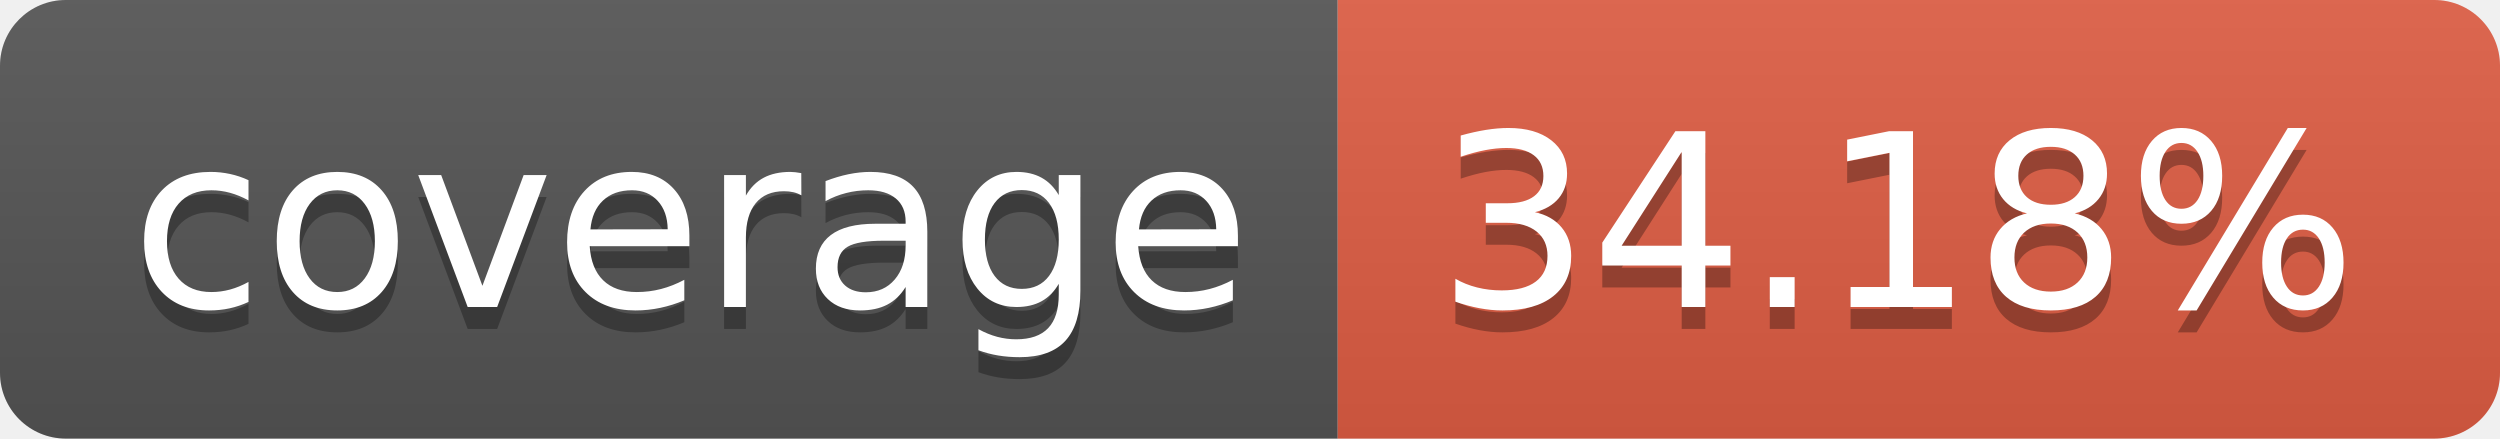
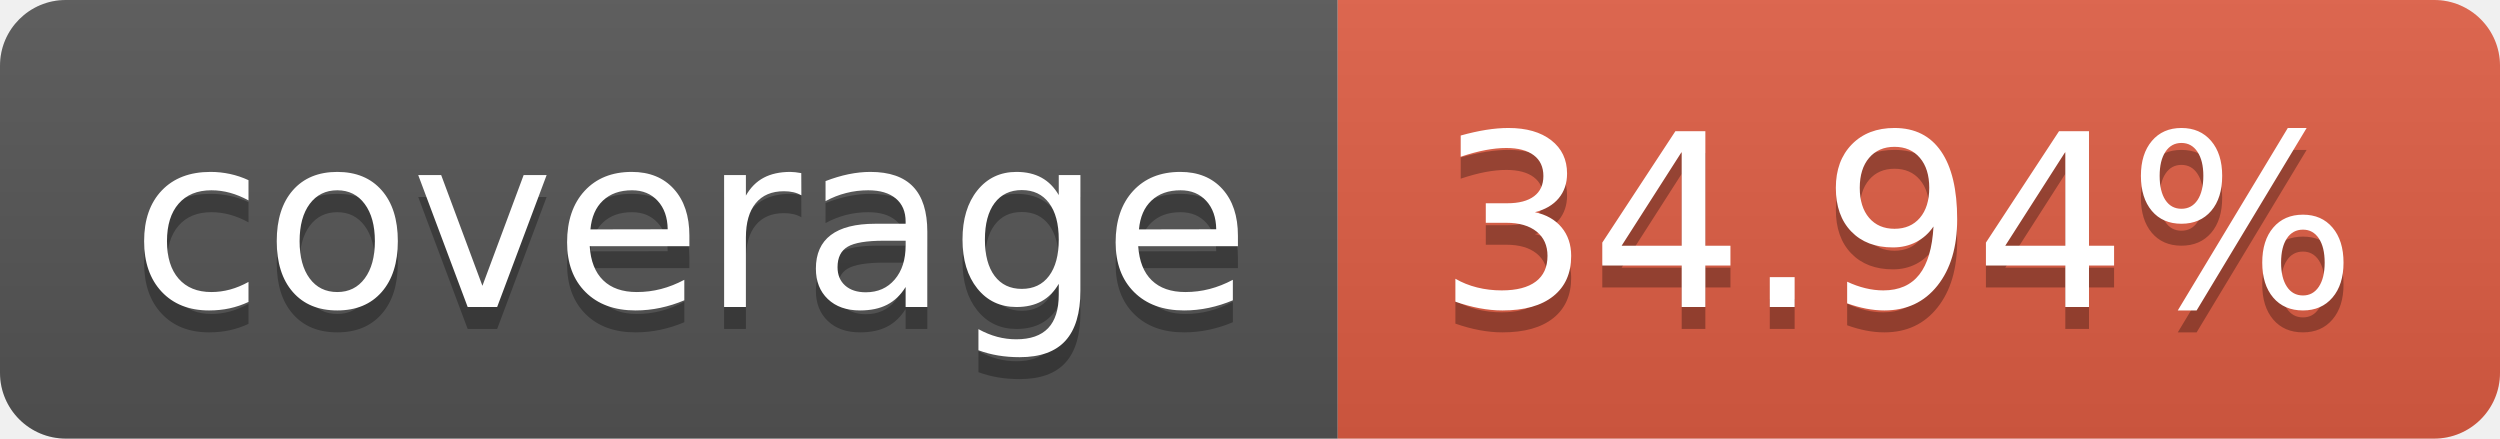
- <svg xmlns="http://www.w3.org/2000/svg" width="114" height="20" role="img" aria-label="coverage: 34.18%">
+ <svg xmlns="http://www.w3.org/2000/svg" width="114" height="20" role="img" aria-label="coverage: 34.94%">
  <linearGradient id="s" x2="0" y2="100%">
    <stop offset="0" stop-color="#bbb" stop-opacity=".1" />
    <stop offset="1" stop-opacity=".1" />
  </linearGradient>
  <clipPath id="r">
    <rect width="114" height="20" rx="3" fill="#fff" />
  </clipPath>
  <g clip-path="url(#r)">
    <rect width="61" height="20" fill="#555" />
    <rect x="61" width="53" height="20" fill="#e05d44" />
    <rect width="114" height="20" fill="url(#s)" />
  </g>
  <g fill="#fff" text-anchor="middle" font-family="Verdana,Geneva,DejaVu Sans,sans-serif" text-rendering="geometricPrecision" font-size="110">
    <text aria-hidden="true" x="315" y="150" fill="#010101" fill-opacity=".3" transform="scale(.1)" textLength="510">coverage</text>
    <text x="315" y="140" transform="scale(.1)" fill="#fff" textLength="510">coverage</text>
-     <text aria-hidden="true" x="865" y="150" fill="#010101" fill-opacity=".3" transform="scale(.1)" textLength="430">34.18%</text>
-     <text x="865" y="140" transform="scale(.1)" fill="#fff" textLength="430">34.18%</text>
+     <text aria-hidden="true" x="865" y="150" fill="#010101" fill-opacity=".3" transform="scale(.1)" textLength="430">34.94%</text>
+     <text x="865" y="140" transform="scale(.1)" fill="#fff" textLength="430">34.94%</text>
  </g>
</svg>
